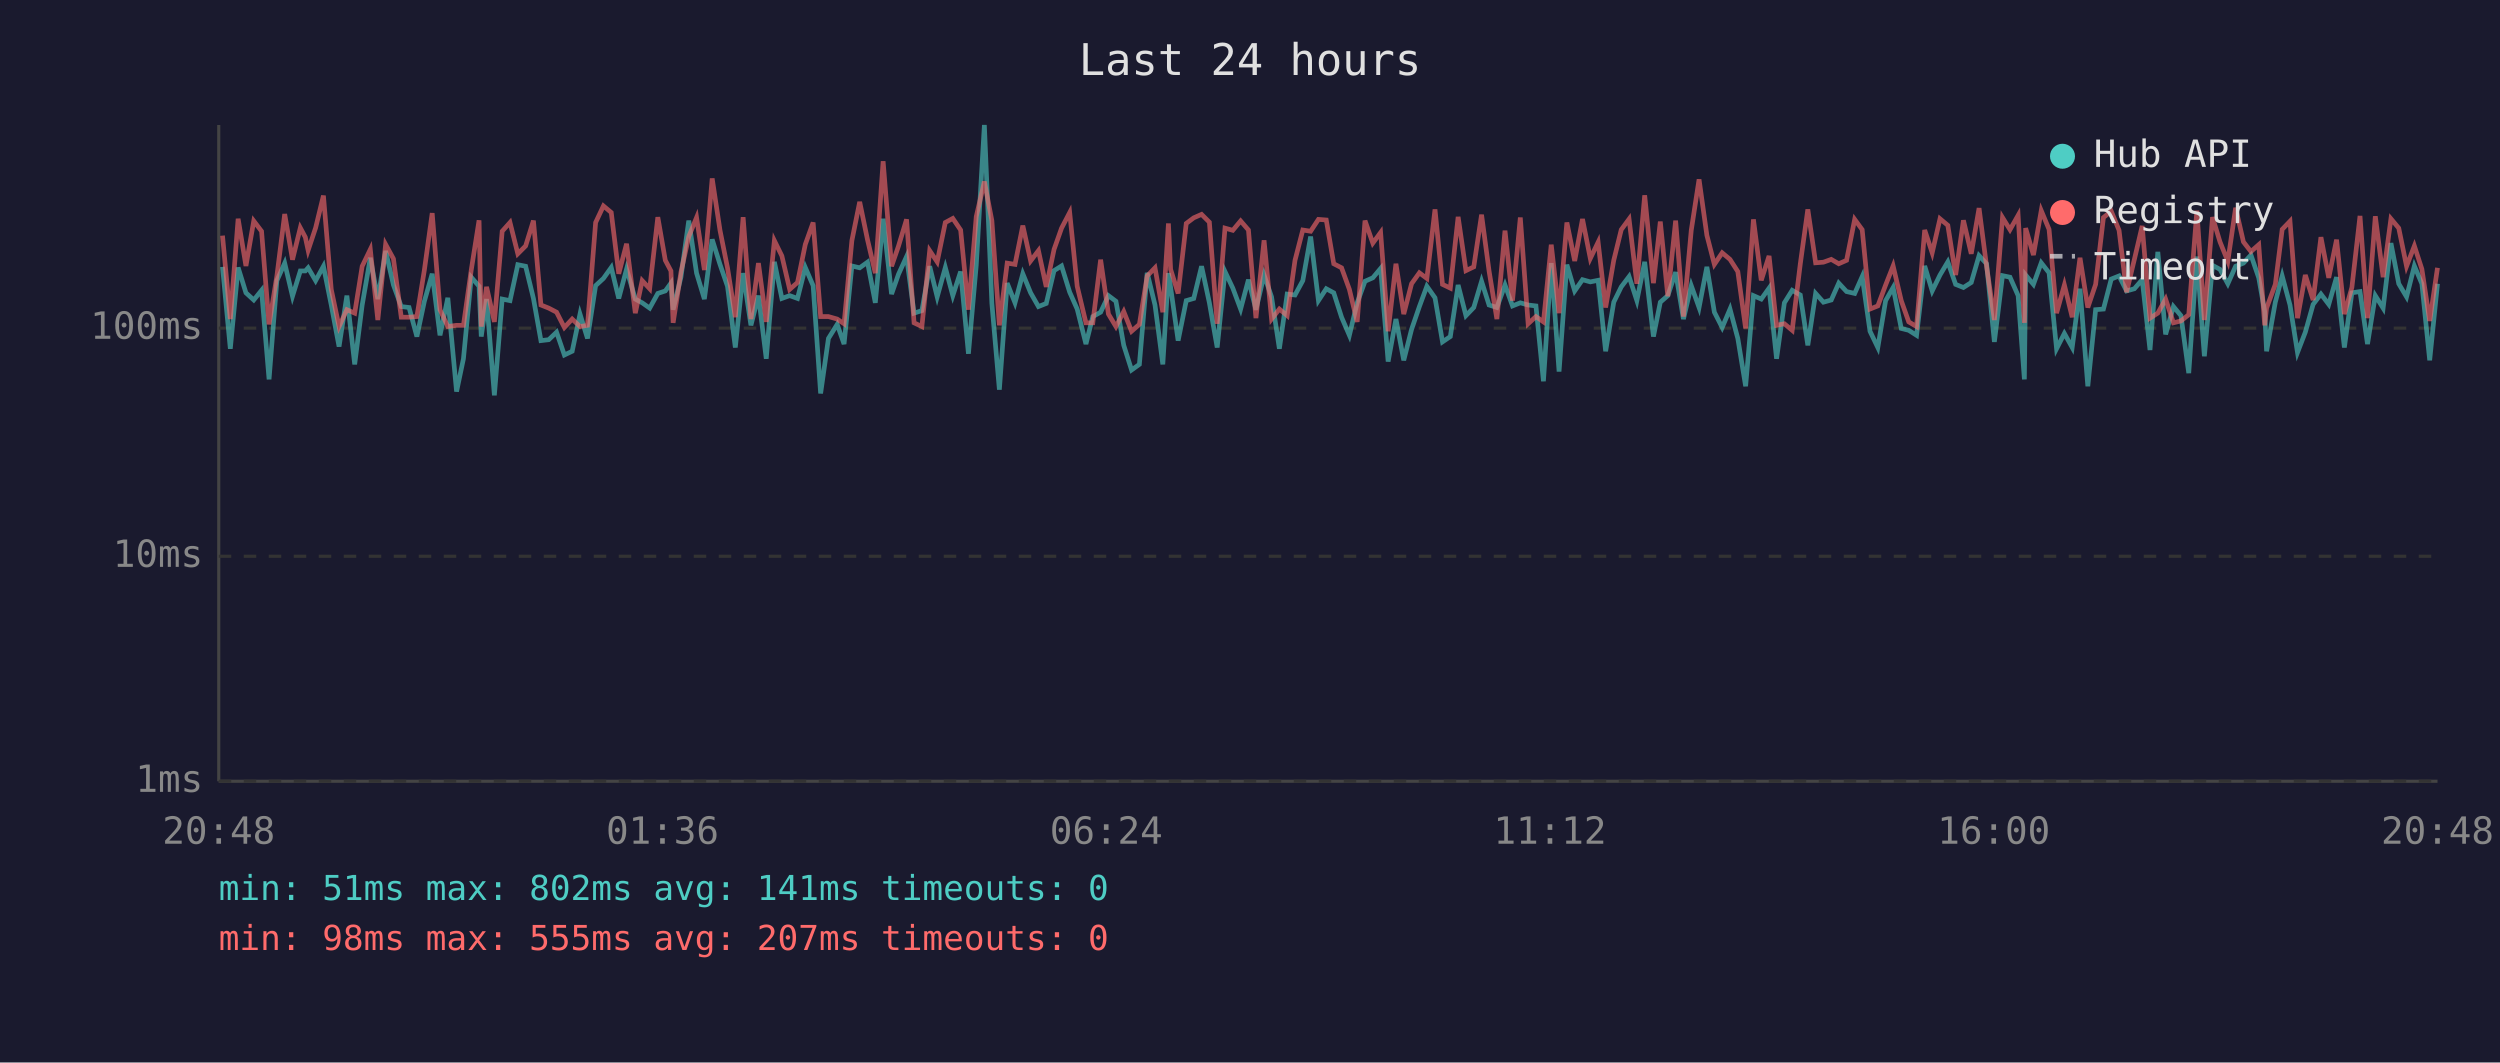
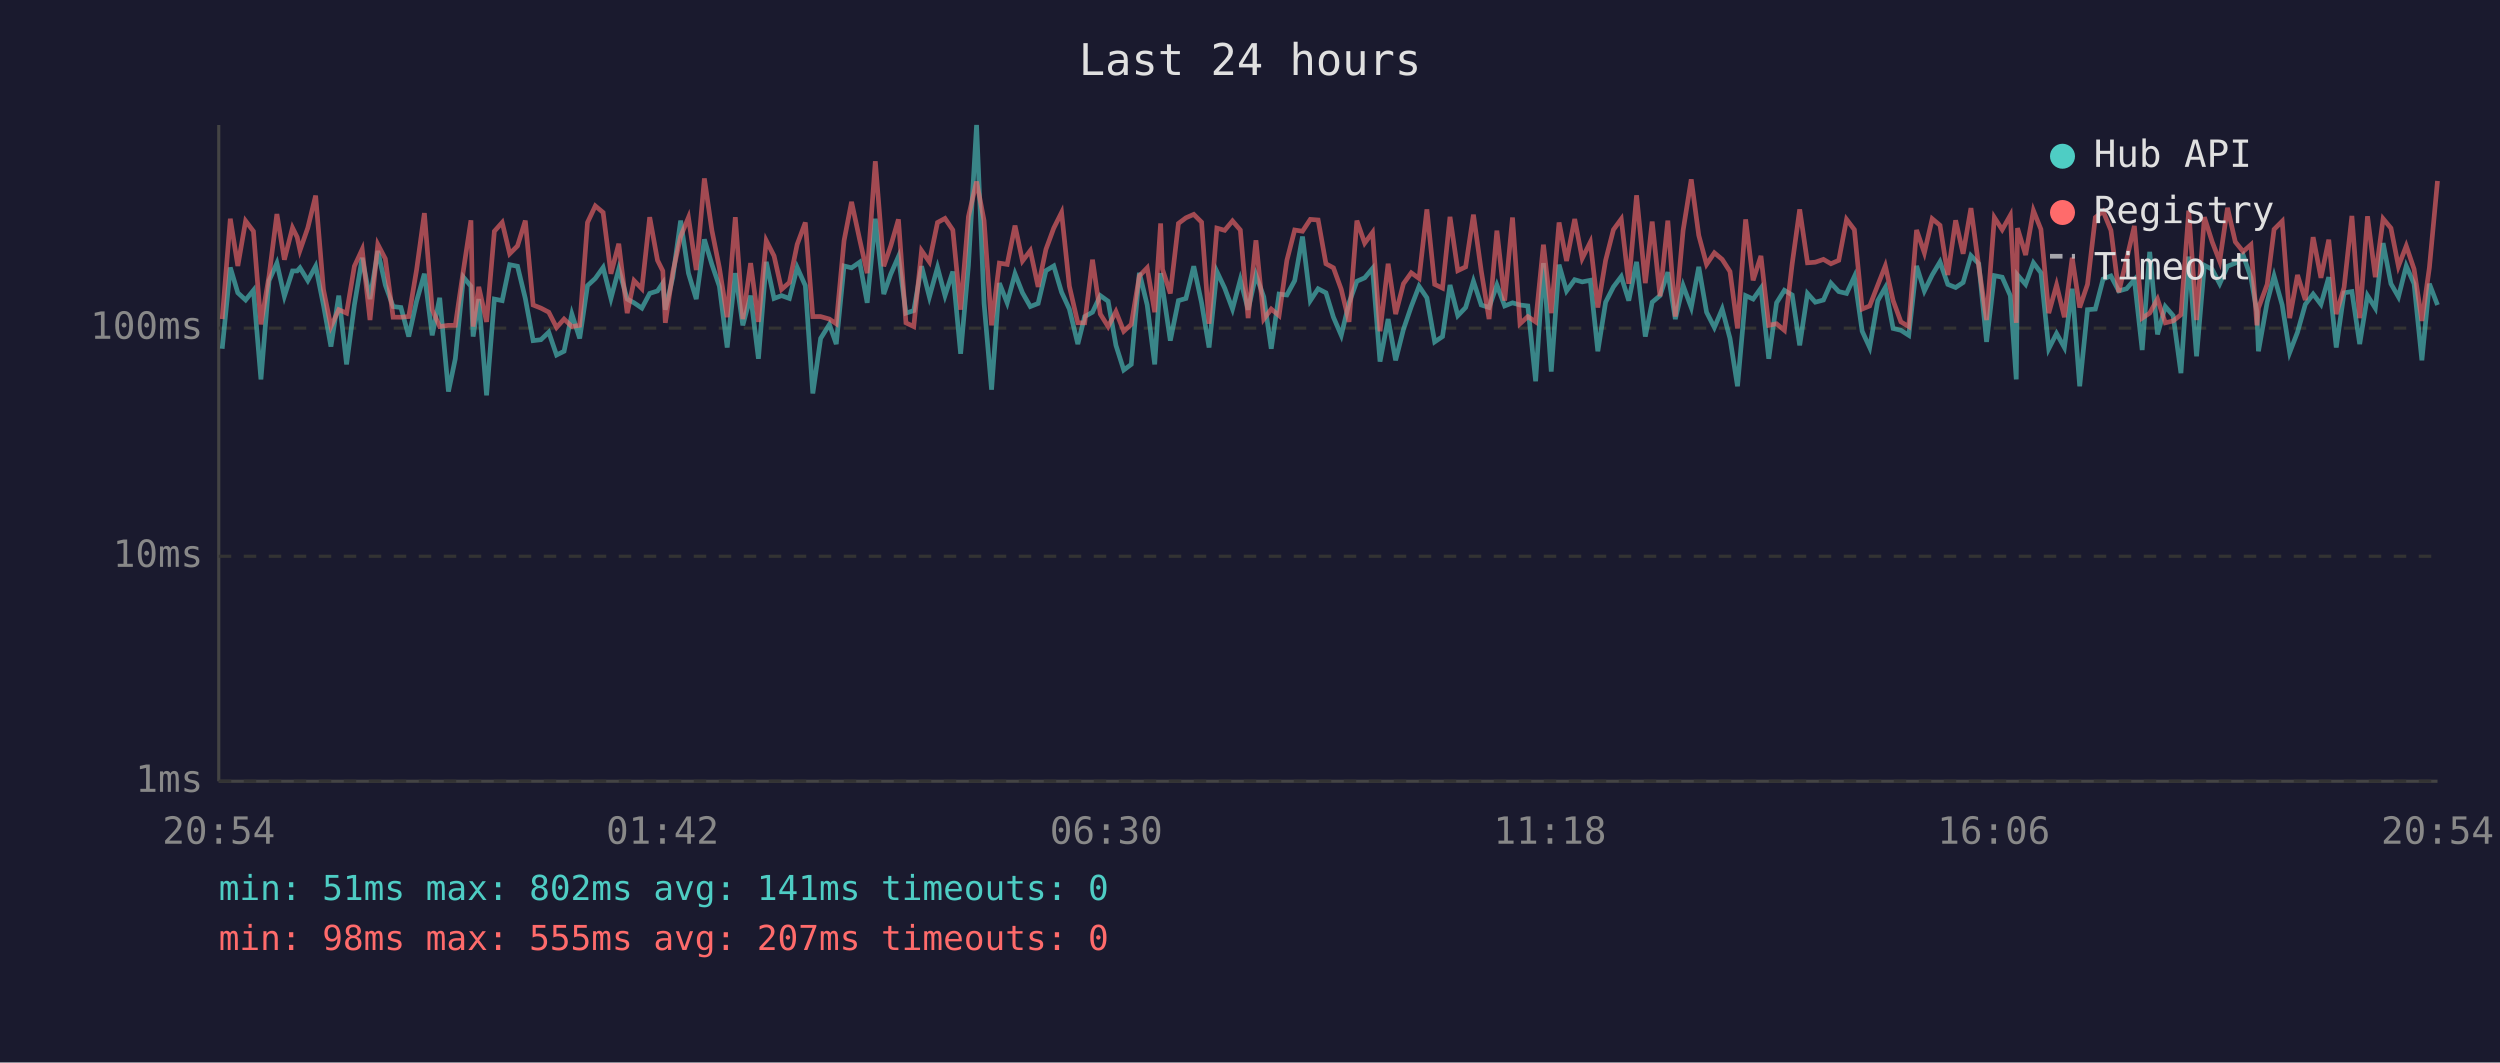
<svg xmlns="http://www.w3.org/2000/svg" viewBox="0 0 800 340" font-family="monospace" font-size="12">
  <rect width="800" height="340" fill="#1a1a2e" />
  <text x="400" y="24" fill="#e0e0e0" font-size="14" text-anchor="middle">Last 24 hours</text>
  <line x1="70" y1="40" x2="70" y2="250" stroke="#444" stroke-width="1" />
  <line x1="70" y1="250" x2="780" y2="250" stroke="#444" stroke-width="1" />
  <line x1="70" y1="250" x2="780" y2="250" stroke="#333" stroke-width="1" stroke-dasharray="4" />
  <text x="65" y="250" fill="#888" text-anchor="end" dominant-baseline="middle">1ms</text>
  <line x1="70" y1="178" x2="780" y2="178" stroke="#333" stroke-width="1" stroke-dasharray="4" />
  <text x="65" y="178" fill="#888" text-anchor="end" dominant-baseline="middle">10ms</text>
  <line x1="70" y1="105" x2="780" y2="105" stroke="#333" stroke-width="1" stroke-dasharray="4" />
  <text x="65" y="105" fill="#888" text-anchor="end" dominant-baseline="middle">100ms</text>
-   <text x="70" y="270" fill="#888" text-anchor="middle">20:48</text>
-   <text x="212" y="270" fill="#888" text-anchor="middle">01:36</text>
-   <text x="354" y="270" fill="#888" text-anchor="middle">06:24</text>
-   <text x="496" y="270" fill="#888" text-anchor="middle">11:12</text>
-   <text x="638" y="270" fill="#888" text-anchor="middle">16:00</text>
-   <text x="780" y="270" fill="#888" text-anchor="middle">20:48</text>
-   <polyline points="71.2,85.4 73.7,111.6 76.2,85.6 78.7,93.7 81.2,96.0 83.7,92.9 86.1,121.4 88.6,89.8 91.1,84.2 93.6,94.8 96.1,86.7 97.7,86.7 98.6,85.7 101.0,89.8 103.5,85.2 106.0,97.6 108.5,110.9 111.0,94.6 113.5,116.6 115.9,97.6 118.5,82.5 120.9,95.7 123.4,80.3 125.9,91.2 128.4,98.1 130.9,98.4 133.4,107.7 135.8,96.4 138.3,87.6 140.8,107.3 143.3,95.3 146.1,125.3 148.3,114.8 150.8,88.7 153.3,91.6 154.0,107.7 155.7,95.7 158.2,126.5 160.7,95.7 163.2,96.2 165.7,84.7 168.2,85.2 170.7,95.5 173.1,109.0 175.6,108.7 178.1,106.3 180.6,113.6 183.1,112.4 185.6,100.5 188.0,108.3 190.6,91.4 193.1,89.1 195.6,85.6 198.0,95.5 200.5,86.1 203.3,95.7 205.5,96.9 207.9,98.6 210.5,93.9 212.9,93.1 214.7,90.6 215.4,99.1 217.9,88.7 220.4,70.6 222.9,87.4 225.4,95.7 227.9,76.6 230.4,84.6 232.8,91.6 235.3,111.2 237.8,87.4 240.3,104.1 242.7,94.6 245.2,114.8 247.8,83.8 250.2,95.5 252.7,94.6 255.2,95.5 257.7,85.6 260.2,91.4 262.6,125.9 265.1,108.3 267.9,103.8 270.1,110.1 272.6,85.1 275.1,85.7 277.6,83.9 280.1,96.9 282.6,70.0 285.3,94.1 287.5,87.8 290.1,82.1 292.5,100.2 295.0,99.4 297.5,85.2 299.9,95.0 302.5,85.6 304.9,94.6 307.4,86.9 309.9,113.2 312.4,84.9 315.0,40.0 317.4,97.1 319.8,124.7 322.3,90.6 324.8,96.9 327.3,87.6 329.8,93.7 332.3,98.1 334.8,97.1 337.3,86.6 339.7,85.1 342.3,93.5 344.7,98.9 347.5,110.1 349.7,101.3 352.2,99.9 354.7,94.6 357.1,96.4 359.6,110.5 362.1,118.4 364.6,116.6 367.1,87.3 369.6,97.6 372.1,116.6 373.9,87.4 374.6,92.0 377.0,109.0 379.6,96.2 382.0,95.5 384.5,85.2 387.0,96.9 389.5,111.2 392.0,86.9 394.5,92.2 397.0,98.9 399.5,89.5 401.9,99.1 404.5,88.0 406.9,95.0 409.4,111.6 411.9,94.1 414.4,94.4 416.9,89.8 419.4,75.7 421.9,96.2 424.4,92.4 426.8,93.7 429.3,101.5 431.8,107.3 434.3,96.9 436.8,90.0 439.3,88.9 441.8,85.9 444.2,115.7 446.7,102.1 449.2,115.3 451.7,105.4 454.2,98.1 456.6,91.6 459.2,95.3 461.6,109.4 464.1,107.7 466.6,91.2 469.1,101.0 471.6,98.4 474.1,90.0 476.5,97.6 479.0,98.4 481.6,91.2 484.0,97.9 486.5,96.9 489.0,97.6 491.5,97.9 493.9,122.0 496.4,84.2 498.9,118.9 501.4,84.7 503.9,93.1 506.4,89.5 508.9,90.2 511.4,89.7 513.8,112.4 516.4,96.7 518.8,91.8 521.3,88.5 523.8,96.2 526.3,83.8 529.1,107.7 531.3,96.7 533.7,94.6 536.2,87.1 538.7,102.1 541.2,91.4 543.7,98.4 546.2,85.4 548.6,99.9 551.1,104.8 553.6,98.9 556.1,108.3 558.6,123.6 561.1,94.6 563.6,95.7 566.1,92.2 568.5,114.8 571.0,96.9 573.5,92.9 576.1,94.4 578.5,110.5 581.0,93.9 583.5,96.7 586.0,96.0 588.4,90.6 590.9,93.3 593.5,93.9 595.9,88.5 598.4,106.0 600.9,111.2 603.4,96.2 605.8,92.0 608.4,105.1 610.8,105.7 613.3,107.3 615.9,85.1 618.3,93.1 620.8,88.0 623.3,83.8 625.8,91.0 628.3,92.0 630.8,90.4 633.3,81.8 635.7,84.4 638.2,109.4 640.8,88.2 643.2,88.7 645.8,94.6 647.8,121.4 648.2,88.0 650.7,91.0 653.2,84.1 655.7,87.3 658.1,111.6 660.6,106.7 663.1,111.2 665.6,92.4 668.1,123.6 670.6,99.1 673.1,98.9 675.6,89.3 678.1,88.3 680.5,93.1 683.0,92.4 685.5,89.5 688.0,112.0 690.5,80.6 693.0,107.0 695.5,98.1 697.9,101.0 700.4,119.4 703.0,82.1 705.4,114.0 708.0,84.9 710.4,86.2 712.9,90.8 715.4,85.2 717.9,84.2 720.3,81.6 722.8,88.9 724.7,99.7 725.3,112.4 728.1,96.7 730.3,88.3 732.8,97.6 735.2,112.8 737.7,106.3 740.2,97.4 742.7,94.1 745.2,97.4 747.7,88.7 750.2,111.2 752.6,93.7 755.2,93.3 757.6,110.1 760.1,94.6 762.6,98.6 765.1,77.8 767.6,90.8 770.1,95.0 772.6,85.1 775.0,90.8 777.5,115.3 780.0,90.8" fill="none" stroke="#4ecdc4" stroke-width="1.5" opacity="0.6" />
-   <polyline points="71.2,75.4 73.7,102.1 76.2,70.0 78.7,85.1 81.2,70.7 83.7,74.0 86.1,103.8 88.6,88.3 91.1,68.5 93.6,83.1 96.1,72.9 97.7,75.9 98.6,80.1 101.0,72.9 103.5,62.6 106.0,92.6 108.5,104.5 111.0,99.1 113.5,100.2 115.9,85.2 118.5,79.8 120.9,102.4 123.4,78.2 125.9,82.8 128.4,101.5 130.9,101.5 133.4,101.3 135.8,86.4 138.3,68.2 140.8,99.1 143.3,104.5 146.1,104.1 148.3,104.1 150.8,86.4 153.3,70.5 154.0,104.5 155.7,91.8 158.2,103.0 160.7,74.0 163.2,71.2 165.7,81.2 168.2,78.7 170.7,70.6 173.1,97.6 175.6,98.6 178.1,99.9 180.6,104.8 183.1,102.1 185.6,104.5 188.0,104.1 190.6,71.2 193.1,65.9 195.6,68.0 198.0,87.6 200.5,78.0 203.3,100.2 205.5,89.8 207.9,92.4 210.5,69.5 212.9,83.3 214.7,86.7 215.4,103.3 217.9,87.1 220.4,75.7 222.9,69.6 225.4,86.4 227.9,57.1 230.4,73.7 232.8,85.7 235.3,101.5 237.8,69.5 240.3,102.1 242.7,84.2 245.2,103.0 247.8,77.0 250.2,81.9 252.7,92.6 255.2,90.4 257.7,78.2 260.2,71.2 262.6,101.3 265.1,101.3 267.9,102.1 270.1,103.6 272.6,77.0 275.1,64.6 277.6,76.7 280.1,87.4 282.6,51.6 285.3,85.2 287.5,78.8 290.1,70.2 292.5,103.3 295.0,104.5 297.5,80.2 299.9,83.8 302.5,71.2 304.9,69.9 307.4,73.6 309.9,99.1 312.4,69.3 315.0,58.1 317.4,70.6 319.8,104.1 322.3,84.2 324.8,84.6 327.3,72.2 329.8,83.5 332.3,80.2 334.8,91.8 337.3,79.8 339.7,73.0 342.3,68.0 344.7,91.6 347.5,103.3 349.7,103.3 352.2,83.1 354.7,100.5 357.1,104.5 359.6,99.7 362.1,106.0 364.6,103.8 367.1,88.3 369.6,85.7 372.1,99.9 373.9,71.5 374.6,86.2 377.0,93.9 379.6,71.5 382.0,69.7 384.5,68.6 387.0,71.1 389.5,103.6 392.0,73.0 394.5,73.7 397.0,70.7 399.5,73.6 401.9,101.8 404.5,76.9 406.9,102.1 409.4,98.9 411.9,101.0 414.4,83.3 416.9,73.6 419.4,74.0 421.9,70.2 424.4,70.4 426.8,84.4 429.3,85.7 431.8,92.6 434.3,103.0 436.8,70.6 439.3,77.8 441.8,74.4 444.2,106.0 446.7,84.4 449.2,100.5 451.7,90.8 454.2,87.3 456.6,89.1 459.2,67.0 461.6,91.0 464.1,92.2 466.6,69.4 469.1,86.6 471.6,85.4 474.1,68.7 476.5,86.7 479.0,102.1 481.6,73.8 484.0,96.2 486.5,69.6 489.0,103.6 491.5,101.3 493.9,103.0 496.4,78.3 498.9,100.2 501.4,71.2 503.9,83.5 506.4,70.1 508.9,82.7 511.4,77.5 513.8,98.4 516.4,83.3 518.8,73.5 521.3,70.1 523.8,90.8 526.3,62.5 529.1,90.6 531.3,70.9 533.7,94.8 536.2,70.6 538.7,101.3 541.2,73.7 543.7,57.4 546.2,75.3 548.6,84.6 551.1,80.9 553.6,83.0 556.1,86.9 558.6,105.1 561.1,70.2 563.6,89.7 566.1,81.9 568.5,104.1 571.0,103.6 573.5,105.7 576.1,84.4 578.5,67.0 581.0,84.1 583.5,83.9 586.0,83.0 588.4,84.4 590.9,83.3 593.5,70.2 595.9,73.5 598.4,98.9 600.9,97.9 603.4,91.2 605.8,85.1 608.4,96.2 610.8,103.0 613.3,104.5 615.9,73.6 618.3,80.9 620.8,70.0 623.3,72.1 625.8,88.0 628.3,70.5 630.8,81.2 633.3,66.6 635.7,85.2 638.2,102.4 640.8,69.6 643.2,73.5 645.8,68.9 647.8,103.3 648.2,73.0 650.7,81.6 653.2,67.4 655.7,73.4 658.1,100.2 660.6,91.2 663.1,101.5 665.6,82.5 668.1,98.4 670.6,91.0 673.1,69.6 675.6,67.6 678.1,73.7 680.5,93.5 683.0,83.0 685.5,72.3 688.0,101.8 690.5,100.2 693.0,95.7 695.5,103.3 697.9,102.7 700.4,100.7 703.0,67.4 705.4,102.4 708.0,69.5 710.4,77.4 712.9,83.6 715.4,66.5 717.9,77.4 720.3,80.5 722.8,78.3 724.7,104.1 725.3,98.6 728.1,91.0 730.3,73.4 732.8,70.8 735.2,101.8 737.7,88.0 740.2,96.0 742.7,75.9 745.2,88.9 747.7,76.7 750.2,100.5 752.6,92.0 755.2,69.1 757.6,101.8 760.1,69.2 762.6,88.7 765.1,70.0 767.6,73.0 770.1,85.2 772.6,78.7 775.0,86.1 777.5,102.7 780.0,85.7" fill="none" stroke="#ff6b6b" stroke-width="1.5" opacity="0.6" />
+   <text x="70" y="270" fill="#888" text-anchor="middle">20:54</text>
+   <text x="212" y="270" fill="#888" text-anchor="middle">01:42</text>
+   <text x="354" y="270" fill="#888" text-anchor="middle">06:30</text>
+   <text x="496" y="270" fill="#888" text-anchor="middle">11:18</text>
+   <text x="638" y="270" fill="#888" text-anchor="middle">16:06</text>
+   <text x="780" y="270" fill="#888" text-anchor="middle">20:54</text>
+   <polyline points="71.1,111.6 73.7,85.6 76.1,93.7 78.6,96.0 81.1,92.9 83.5,121.4 86.1,89.8 88.6,84.2 91.0,94.8 93.6,86.7 95.1,86.7 96.0,85.7 98.5,89.8 101.0,85.2 103.5,97.6 105.9,110.9 108.4,94.6 110.9,116.6 113.4,97.6 115.9,82.5 118.4,95.7 120.9,80.3 123.3,91.2 125.8,98.1 128.3,98.4 130.8,107.7 133.3,96.4 135.8,87.6 138.3,107.3 140.7,95.3 143.5,125.3 145.7,114.8 148.3,88.7 150.7,91.6 151.4,107.7 153.2,95.7 155.7,126.5 158.2,95.7 160.7,96.2 163.1,84.7 165.6,85.2 168.1,95.5 170.6,109.0 173.1,108.7 175.6,106.3 178.1,113.6 180.5,112.4 183.0,100.5 185.5,108.3 188.0,91.4 190.5,89.1 193.0,85.6 195.5,95.5 198.0,86.1 200.7,95.7 202.9,96.9 205.4,98.6 207.9,93.9 210.4,93.1 212.1,90.6 212.9,99.1 215.3,88.7 217.8,70.6 220.3,87.4 222.8,95.7 225.4,76.6 227.8,84.6 230.2,91.6 232.7,111.2 235.3,87.4 237.7,104.1 240.2,94.6 242.7,114.8 245.2,83.8 247.7,95.5 250.1,94.6 252.6,95.5 255.1,85.6 257.7,91.4 260.1,125.9 262.6,108.3 265.4,103.8 267.6,110.1 270.1,85.1 272.5,85.7 275.1,83.9 277.5,96.9 280.1,70.0 282.8,94.1 285.0,87.8 287.5,82.1 289.9,100.2 292.4,99.4 294.9,85.2 297.4,95.0 300.0,85.6 302.4,94.6 304.9,86.9 307.4,113.2 309.9,84.9 312.5,40.0 314.9,97.1 317.3,124.7 319.8,90.6 322.3,96.9 324.8,87.6 327.2,93.7 329.7,98.1 332.2,97.1 334.7,86.6 337.2,85.1 339.7,93.5 342.2,98.9 344.9,110.1 347.1,101.3 349.6,99.9 352.1,94.6 354.6,96.4 357.1,110.5 359.6,118.4 362.0,116.6 364.6,87.3 367.1,97.6 369.5,116.6 371.4,87.4 372.0,92.0 374.5,109.0 377.1,96.2 379.5,95.5 382.0,85.2 384.5,96.9 386.9,111.2 389.4,86.9 391.9,92.2 394.4,98.9 396.9,89.5 399.4,99.1 401.9,88.0 404.4,95.0 406.8,111.6 409.3,94.1 411.8,94.4 414.3,89.8 416.8,75.7 419.3,96.2 421.8,92.4 424.3,93.7 426.7,101.5 429.2,107.3 431.7,96.9 434.2,90.0 436.7,88.9 439.2,85.9 441.6,115.7 444.2,102.1 446.6,115.3 449.1,105.4 451.6,98.1 454.1,91.6 456.6,95.3 459.1,109.4 461.6,107.7 464.0,91.2 466.5,101.0 469.0,98.4 471.5,90.0 474.0,97.6 476.5,98.4 479.0,91.2 481.5,97.9 484.0,96.9 486.4,97.6 488.9,97.9 491.4,122.0 493.9,84.2 496.4,118.9 498.9,84.7 501.3,93.1 503.9,89.5 506.3,90.2 508.9,89.7 511.3,112.4 513.8,96.7 516.3,91.8 518.8,88.5 521.2,96.2 523.7,83.8 526.5,107.7 528.7,96.7 531.2,94.6 533.7,87.1 536.1,102.1 538.6,91.4 541.2,98.4 543.6,85.4 546.1,99.9 548.6,104.8 551.1,98.9 553.6,108.3 556.0,123.6 558.6,94.6 561.0,95.7 563.5,92.2 566.0,114.8 568.5,96.9 571.0,92.9 573.5,94.4 575.9,110.5 578.4,93.9 580.9,96.7 583.5,96.0 585.9,90.6 588.4,93.3 590.9,93.9 593.4,88.5 595.9,106.0 598.3,111.2 600.9,96.2 603.3,92.0 605.8,105.1 608.3,105.7 610.8,107.3 613.3,85.1 615.8,93.1 618.3,88.0 620.8,83.8 623.3,91.0 625.8,92.0 628.2,90.4 630.7,81.8 633.2,84.4 635.7,109.4 638.2,88.2 640.7,88.7 643.3,94.6 645.2,121.4 645.6,88.0 648.2,91.0 650.7,84.1 653.1,87.3 655.6,111.6 658.1,106.7 660.6,111.2 663.1,92.4 665.5,123.6 668.0,99.1 670.5,98.9 673.0,89.3 675.5,88.3 678.0,93.1 680.5,92.4 683.0,89.5 685.5,112.0 687.9,80.6 690.4,107.0 692.9,98.1 695.4,101.0 697.9,119.4 700.4,82.1 702.9,114.0 705.4,84.9 707.9,86.2 710.3,90.8 712.8,85.2 715.3,84.2 717.8,81.6 720.3,88.9 722.2,99.7 722.7,112.4 725.5,96.7 727.7,88.3 730.3,97.6 732.7,112.8 735.2,106.3 737.7,97.4 740.2,94.1 742.7,97.4 745.2,88.7 747.6,111.2 750.1,93.7 752.6,93.3 755.1,110.1 757.6,94.6 760.1,98.6 762.6,77.8 765.1,90.8 767.5,95.0 770.0,85.1 772.5,90.8 775.0,115.3 777.4,90.8 780.0,97.6" fill="none" stroke="#4ecdc4" stroke-width="1.5" opacity="0.6" />
+   <polyline points="71.1,102.1 73.7,70.0 76.1,85.1 78.6,70.7 81.1,74.0 83.5,103.8 86.1,88.3 88.6,68.5 91.0,83.1 93.6,72.9 95.1,75.9 96.0,80.1 98.5,72.9 101.0,62.6 103.5,92.6 105.9,104.5 108.4,99.1 110.9,100.2 113.4,85.2 115.9,79.8 118.4,102.4 120.9,78.2 123.3,82.8 125.8,101.5 128.3,101.5 130.8,101.3 133.3,86.4 135.8,68.2 138.3,99.1 140.7,104.5 143.5,104.1 145.7,104.1 148.3,86.4 150.7,70.5 151.4,104.5 153.2,91.8 155.7,103.0 158.2,74.0 160.7,71.2 163.1,81.2 165.6,78.7 168.1,70.6 170.6,97.6 173.1,98.6 175.6,99.9 178.1,104.8 180.5,102.1 183.0,104.5 185.5,104.1 188.0,71.2 190.5,65.9 193.0,68.0 195.5,87.6 198.0,78.0 200.7,100.2 202.9,89.8 205.4,92.4 207.9,69.5 210.4,83.3 212.1,86.7 212.9,103.3 215.3,87.1 217.8,75.7 220.3,69.6 222.8,86.4 225.4,57.1 227.8,73.7 230.2,85.7 232.7,101.5 235.3,69.5 237.7,102.1 240.2,84.2 242.7,103.0 245.2,77.0 247.7,81.9 250.1,92.6 252.6,90.4 255.1,78.2 257.7,71.2 260.1,101.3 262.6,101.3 265.4,102.1 267.6,103.6 270.1,77.0 272.5,64.6 275.1,76.7 277.5,87.4 280.1,51.6 282.8,85.2 285.0,78.8 287.5,70.2 289.9,103.3 292.4,104.5 294.9,80.2 297.4,83.8 300.0,71.2 302.4,69.9 304.9,73.6 307.4,99.1 309.9,69.3 312.5,58.1 314.9,70.6 317.3,104.1 319.8,84.2 322.3,84.6 324.8,72.2 327.2,83.5 329.7,80.2 332.2,91.8 334.7,79.8 337.2,73.0 339.7,68.0 342.2,91.6 344.9,103.3 347.1,103.3 349.6,83.1 352.1,100.5 354.6,104.5 357.1,99.7 359.6,106.0 362.0,103.8 364.6,88.3 367.1,85.7 369.5,99.9 371.4,71.5 372.0,86.2 374.5,93.9 377.1,71.5 379.5,69.7 382.0,68.6 384.5,71.1 386.9,103.6 389.4,73.0 391.9,73.7 394.4,70.7 396.9,73.6 399.4,101.8 401.9,76.9 404.4,102.1 406.8,98.9 409.3,101.0 411.8,83.3 414.3,73.6 416.8,74.0 419.3,70.2 421.8,70.4 424.3,84.4 426.7,85.7 429.2,92.6 431.7,103.0 434.2,70.6 436.7,77.8 439.2,74.4 441.6,106.0 444.2,84.4 446.6,100.5 449.1,90.8 451.6,87.3 454.1,89.1 456.6,67.0 459.1,91.0 461.6,92.2 464.0,69.4 466.5,86.6 469.0,85.4 471.5,68.7 474.0,86.7 476.5,102.1 479.0,73.8 481.5,96.2 484.0,69.6 486.4,103.6 488.9,101.3 491.4,103.0 493.9,78.3 496.4,100.2 498.9,71.2 501.3,83.5 503.9,70.1 506.3,82.7 508.9,77.5 511.3,98.4 513.8,83.3 516.3,73.5 518.8,70.1 521.2,90.8 523.7,62.5 526.5,90.6 528.7,70.9 531.2,94.8 533.7,70.6 536.1,101.3 538.6,73.7 541.2,57.4 543.6,75.3 546.1,84.6 548.6,80.9 551.1,83.0 553.6,86.9 556.0,105.1 558.6,70.2 561.0,89.7 563.5,81.9 566.0,104.1 568.5,103.6 571.0,105.7 573.5,84.4 575.9,67.0 578.4,84.1 580.9,83.9 583.5,83.0 585.9,84.4 588.4,83.3 590.9,70.2 593.4,73.5 595.9,98.9 598.3,97.9 600.9,91.2 603.3,85.1 605.8,96.2 608.3,103.0 610.8,104.5 613.3,73.6 615.8,80.9 618.3,70.0 620.8,72.1 623.3,88.0 625.8,70.5 628.2,81.2 630.7,66.6 633.2,85.2 635.7,102.4 638.2,69.6 640.7,73.5 643.3,68.9 645.2,103.3 645.6,73.0 648.2,81.6 650.7,67.4 653.1,73.4 655.6,100.2 658.1,91.2 660.6,101.5 663.1,82.5 665.5,98.4 668.0,91.0 670.5,69.6 673.0,67.6 675.5,73.7 678.0,93.5 680.5,83.0 683.0,72.3 685.5,101.8 687.9,100.2 690.4,95.7 692.9,103.3 695.4,102.7 697.9,100.7 700.4,67.4 702.9,102.4 705.4,69.5 707.9,77.4 710.3,83.6 712.8,66.5 715.3,77.4 717.8,80.5 720.3,78.3 722.2,104.1 722.7,98.6 725.5,91.0 727.7,73.4 730.3,70.8 732.7,101.8 735.2,88.0 737.7,96.0 740.2,75.9 742.7,88.9 745.2,76.7 747.6,100.5 750.1,92.0 752.6,69.1 755.1,101.8 757.6,69.2 760.1,88.7 762.6,70.0 765.1,73.0 767.5,85.2 770.0,78.7 772.5,86.1 775.0,102.7 777.4,85.7 780.0,57.9" fill="none" stroke="#ff6b6b" stroke-width="1.5" opacity="0.6" />
  <circle cx="660" cy="50" r="4" fill="#4ecdc4" />
  <text x="670" y="50" fill="#e0e0e0" dominant-baseline="middle">Hub API</text>
  <circle cx="660" cy="68" r="4" fill="#ff6b6b" />
  <text x="670" y="68" fill="#e0e0e0" dominant-baseline="middle">Registry</text>
  <line x1="656" y1="82" x2="664" y2="82" stroke="#e0e0e0" stroke-width="1.5" stroke-dasharray="4,3" opacity="0.7" />
  <text x="670" y="86" fill="#e0e0e0" dominant-baseline="middle">Timeout</text>
  <text x="70" y="288" fill="#4ecdc4" font-size="11">min: 51ms  max: 802ms  avg: 141ms  timeouts: 0</text>
  <text x="70" y="304" fill="#ff6b6b" font-size="11">min: 98ms  max: 555ms  avg: 207ms  timeouts: 0</text>
</svg>
